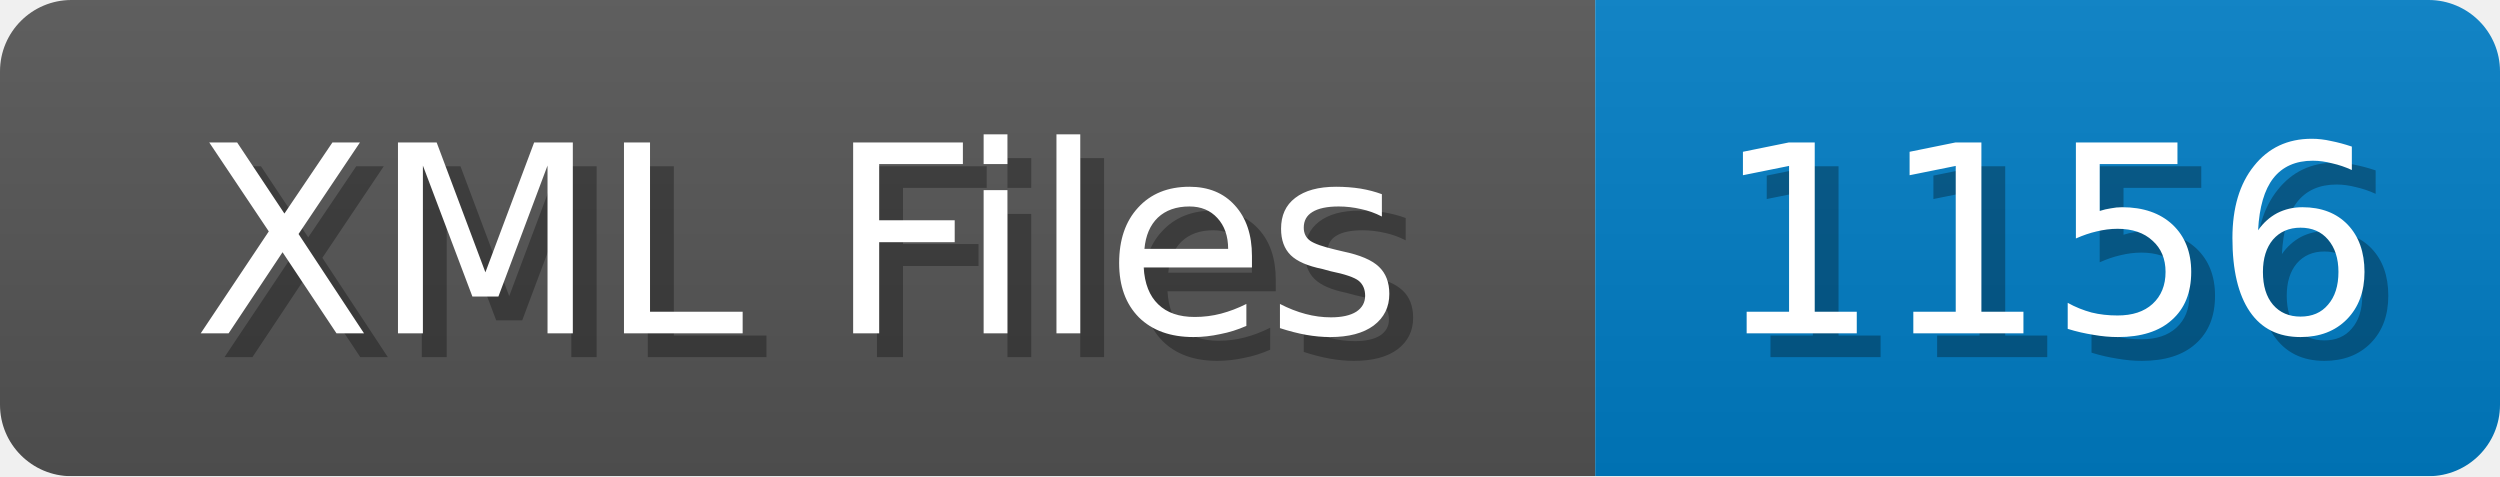
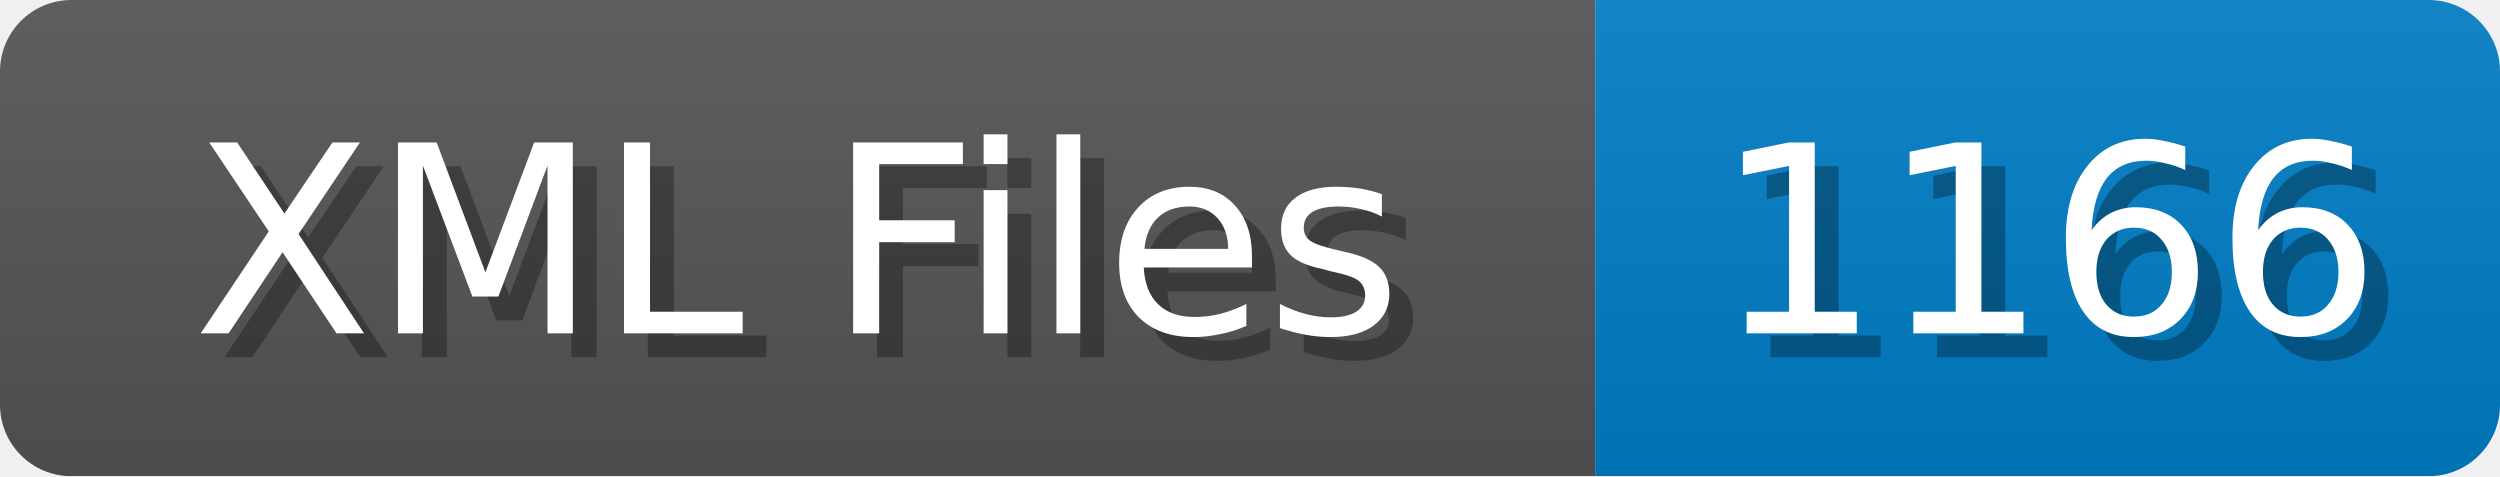
<svg xmlns="http://www.w3.org/2000/svg" width="105" height="20">
  <linearGradient id="b" x2="0" y2="100%">
    <stop offset="0" stop-color="#bbb" stop-opacity=".1" />
    <stop offset="1" stop-opacity=".1" />
  </linearGradient>
  <mask id="anybadge_1">
    <rect width="105" height="20" rx="3" fill="#fff" />
  </mask>
  <g mask="url(#anybadge_1)">
    <path fill="#555" d="M0 0h67v20H0z" />
    <path fill="#007ec6" d="M67 0h38v20H67z" />
    <path fill="url(#b)" d="M0 0h105v20H0z" />
  </g>
  <g fill="#fff" text-anchor="middle" font-family="DejaVu Sans,Verdana,Geneva,sans-serif" font-size="11">
    <text x="34.5" y="15" fill="#010101" fill-opacity=".3">XML Files</text>
    <text x="33.5" y="14">XML Files</text>
  </g>
  <g fill="#fff" text-anchor="middle" font-family="DejaVu Sans,Verdana,Geneva,sans-serif" font-size="11">
-     <text x="87.0" y="15" fill="#010101" fill-opacity=".3">1156</text>
-     <text x="86.0" y="14">1156</text>
+     <text x="87.0" y="15" fill="#010101" fill-opacity=".3">1166</text>
+     <text x="86.0" y="14">1166</text>
  </g>
</svg>
